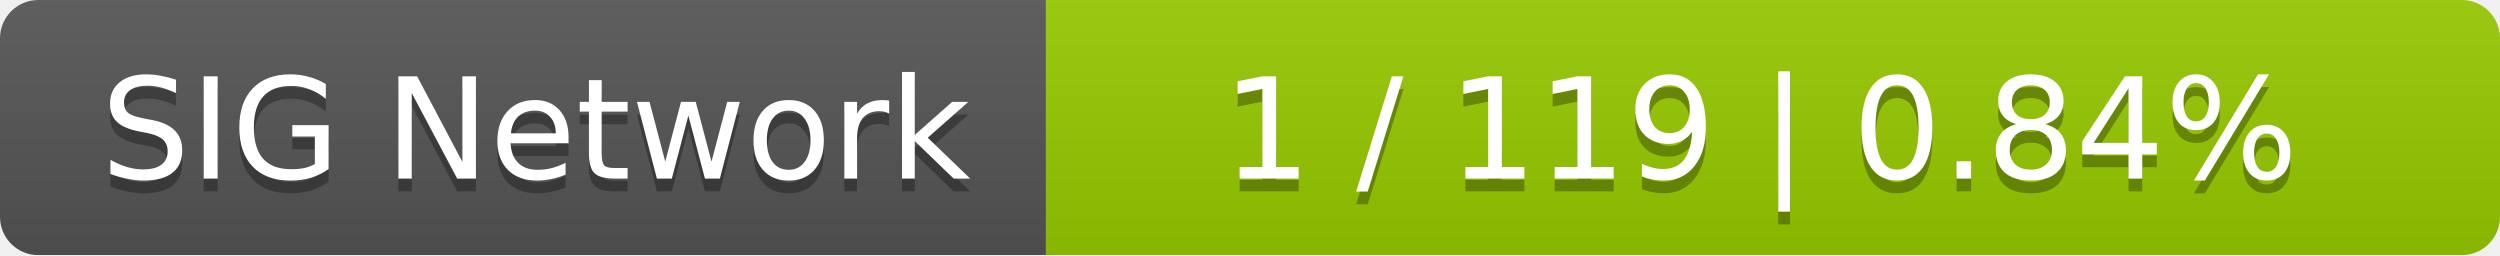
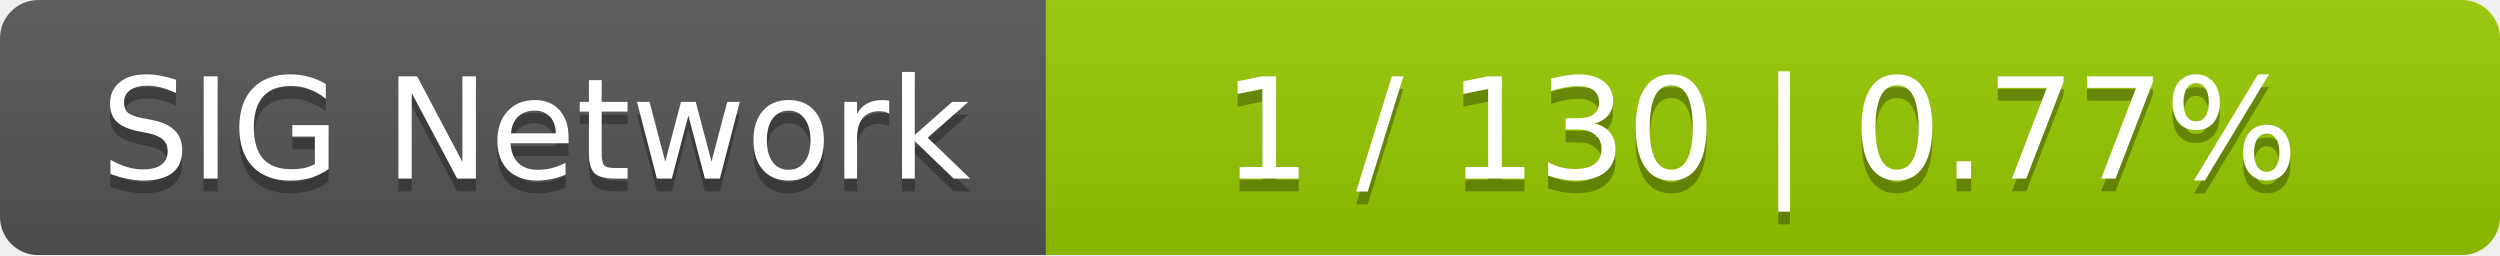
<svg xmlns="http://www.w3.org/2000/svg" width="196" height="20">
  <linearGradient id="smooth" x2="0" y2="100%">
    <stop offset="0" stop-color="#bbb" stop-opacity=".1" />
    <stop offset="1" stop-opacity=".1" />
  </linearGradient>
  <mask id="round">
    <rect width="196" height="20" rx="3" fill="#fff" />
  </mask>
  <g mask="url(#round)">
    <rect width="82" height="20" fill="#555" />
    <rect x="82" width="114" height="20" fill="#97ca00" />
    <rect width="196" height="20" fill="url(#smooth)" />
  </g>
  <g fill="#fff" text-anchor="middle" font-family="DejaVu Sans,Verdana,Geneva,sans-serif" font-size="11">
    <text x="42" y="15" fill="#010101" fill-opacity=".3">SIG Network</text>
    <text x="42" y="14">SIG Network</text>
-     <text x="138" y="15" fill="#010101" fill-opacity=".3">1 / 119    |    0.84%</text>
-     <text x="138" y="14">1 / 119    |    0.84%</text>
+     <text x="138" y="15" fill="#010101" fill-opacity=".3">1 / 130    |    0.77%</text>
+     <text x="138" y="14">1 / 130    |    0.77%</text>
  </g>
</svg>
